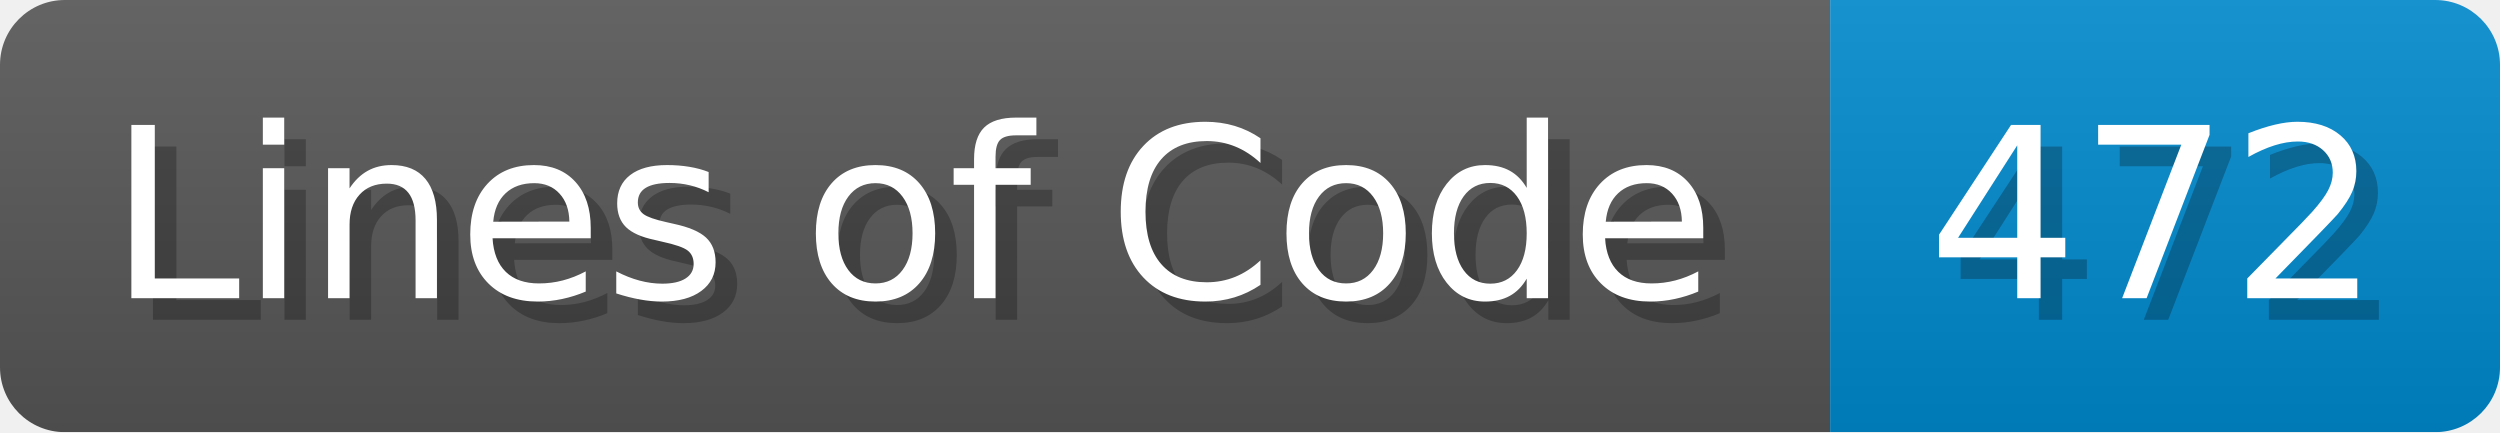
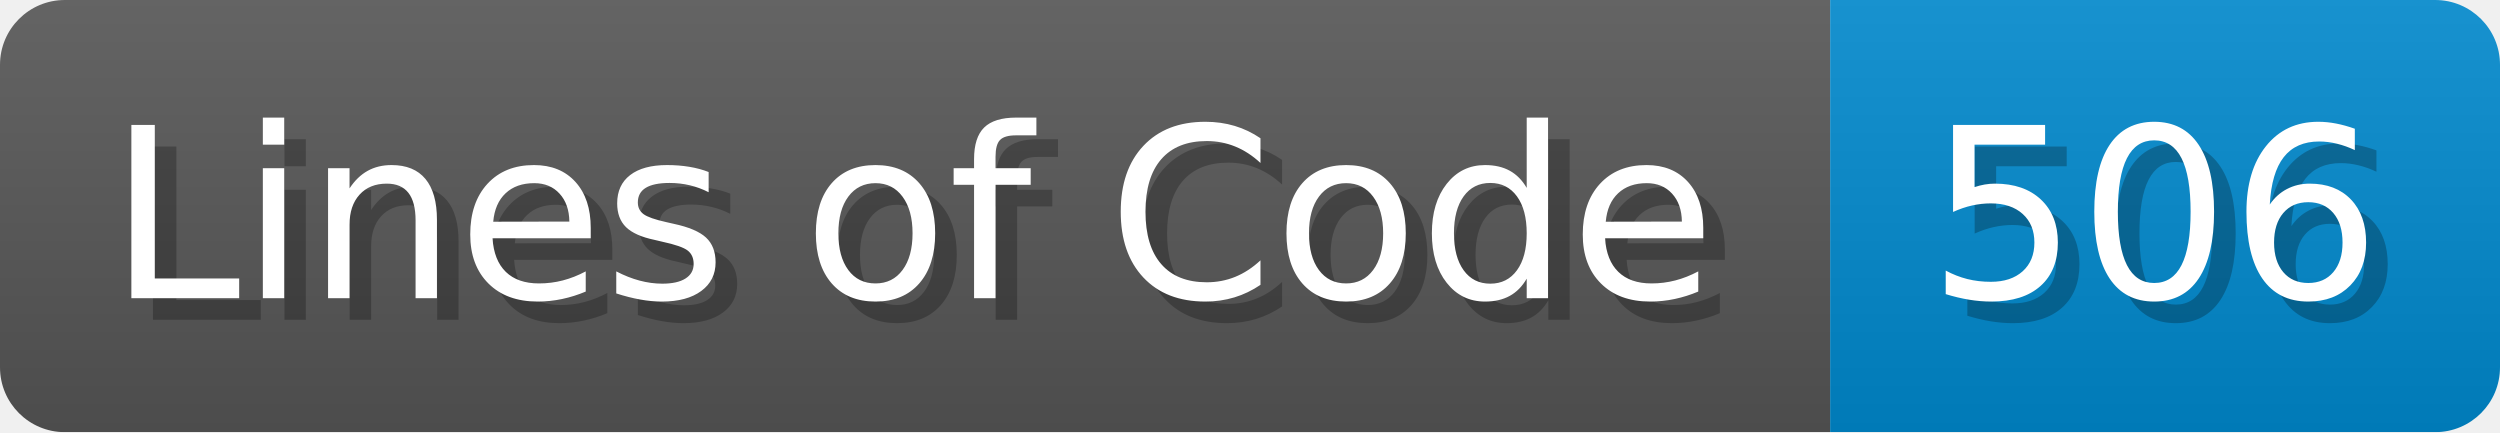
- <svg xmlns="http://www.w3.org/2000/svg" width="115.7" height="20" viewBox="0 0 1157 200" role="img" aria-label="Lines of Code: 472">
+ <svg xmlns="http://www.w3.org/2000/svg" width="115.7" height="20" viewBox="0 0 1157 200" role="img" aria-label="Lines of Code: 506">
  <linearGradient id="a" x2="0" y2="100%">
    <stop offset="0" stop-opacity=".1" stop-color="#EEE" />
    <stop offset="1" stop-opacity=".1" />
  </linearGradient>
  <mask id="m">
    <rect width="1157" height="200" rx="30" fill="#FFF" />
  </mask>
  <g mask="url(#m)">
    <rect width="847" height="200" fill="#555" />
    <rect width="310" height="200" fill="#08C" x="847" />
    <rect width="1157" height="200" fill="url(#a)" />
  </g>
  <g aria-hidden="true" fill="#fff" text-anchor="start" font-family="Verdana,DejaVu Sans,sans-serif" font-size="110">
    <text x="60" y="148" textLength="747" fill="#000" opacity="0.25">Lines of Code</text>
    <text x="50" y="138" textLength="747">Lines of Code</text>
-     <text x="902" y="148" textLength="210" fill="#000" opacity="0.25">472</text>
-     <text x="892" y="138" textLength="210">472</text>
+     <text x="902" y="148" textLength="210" fill="#000" opacity="0.25">506</text>
+     <text x="892" y="138" textLength="210">506</text>
  </g>
</svg>
